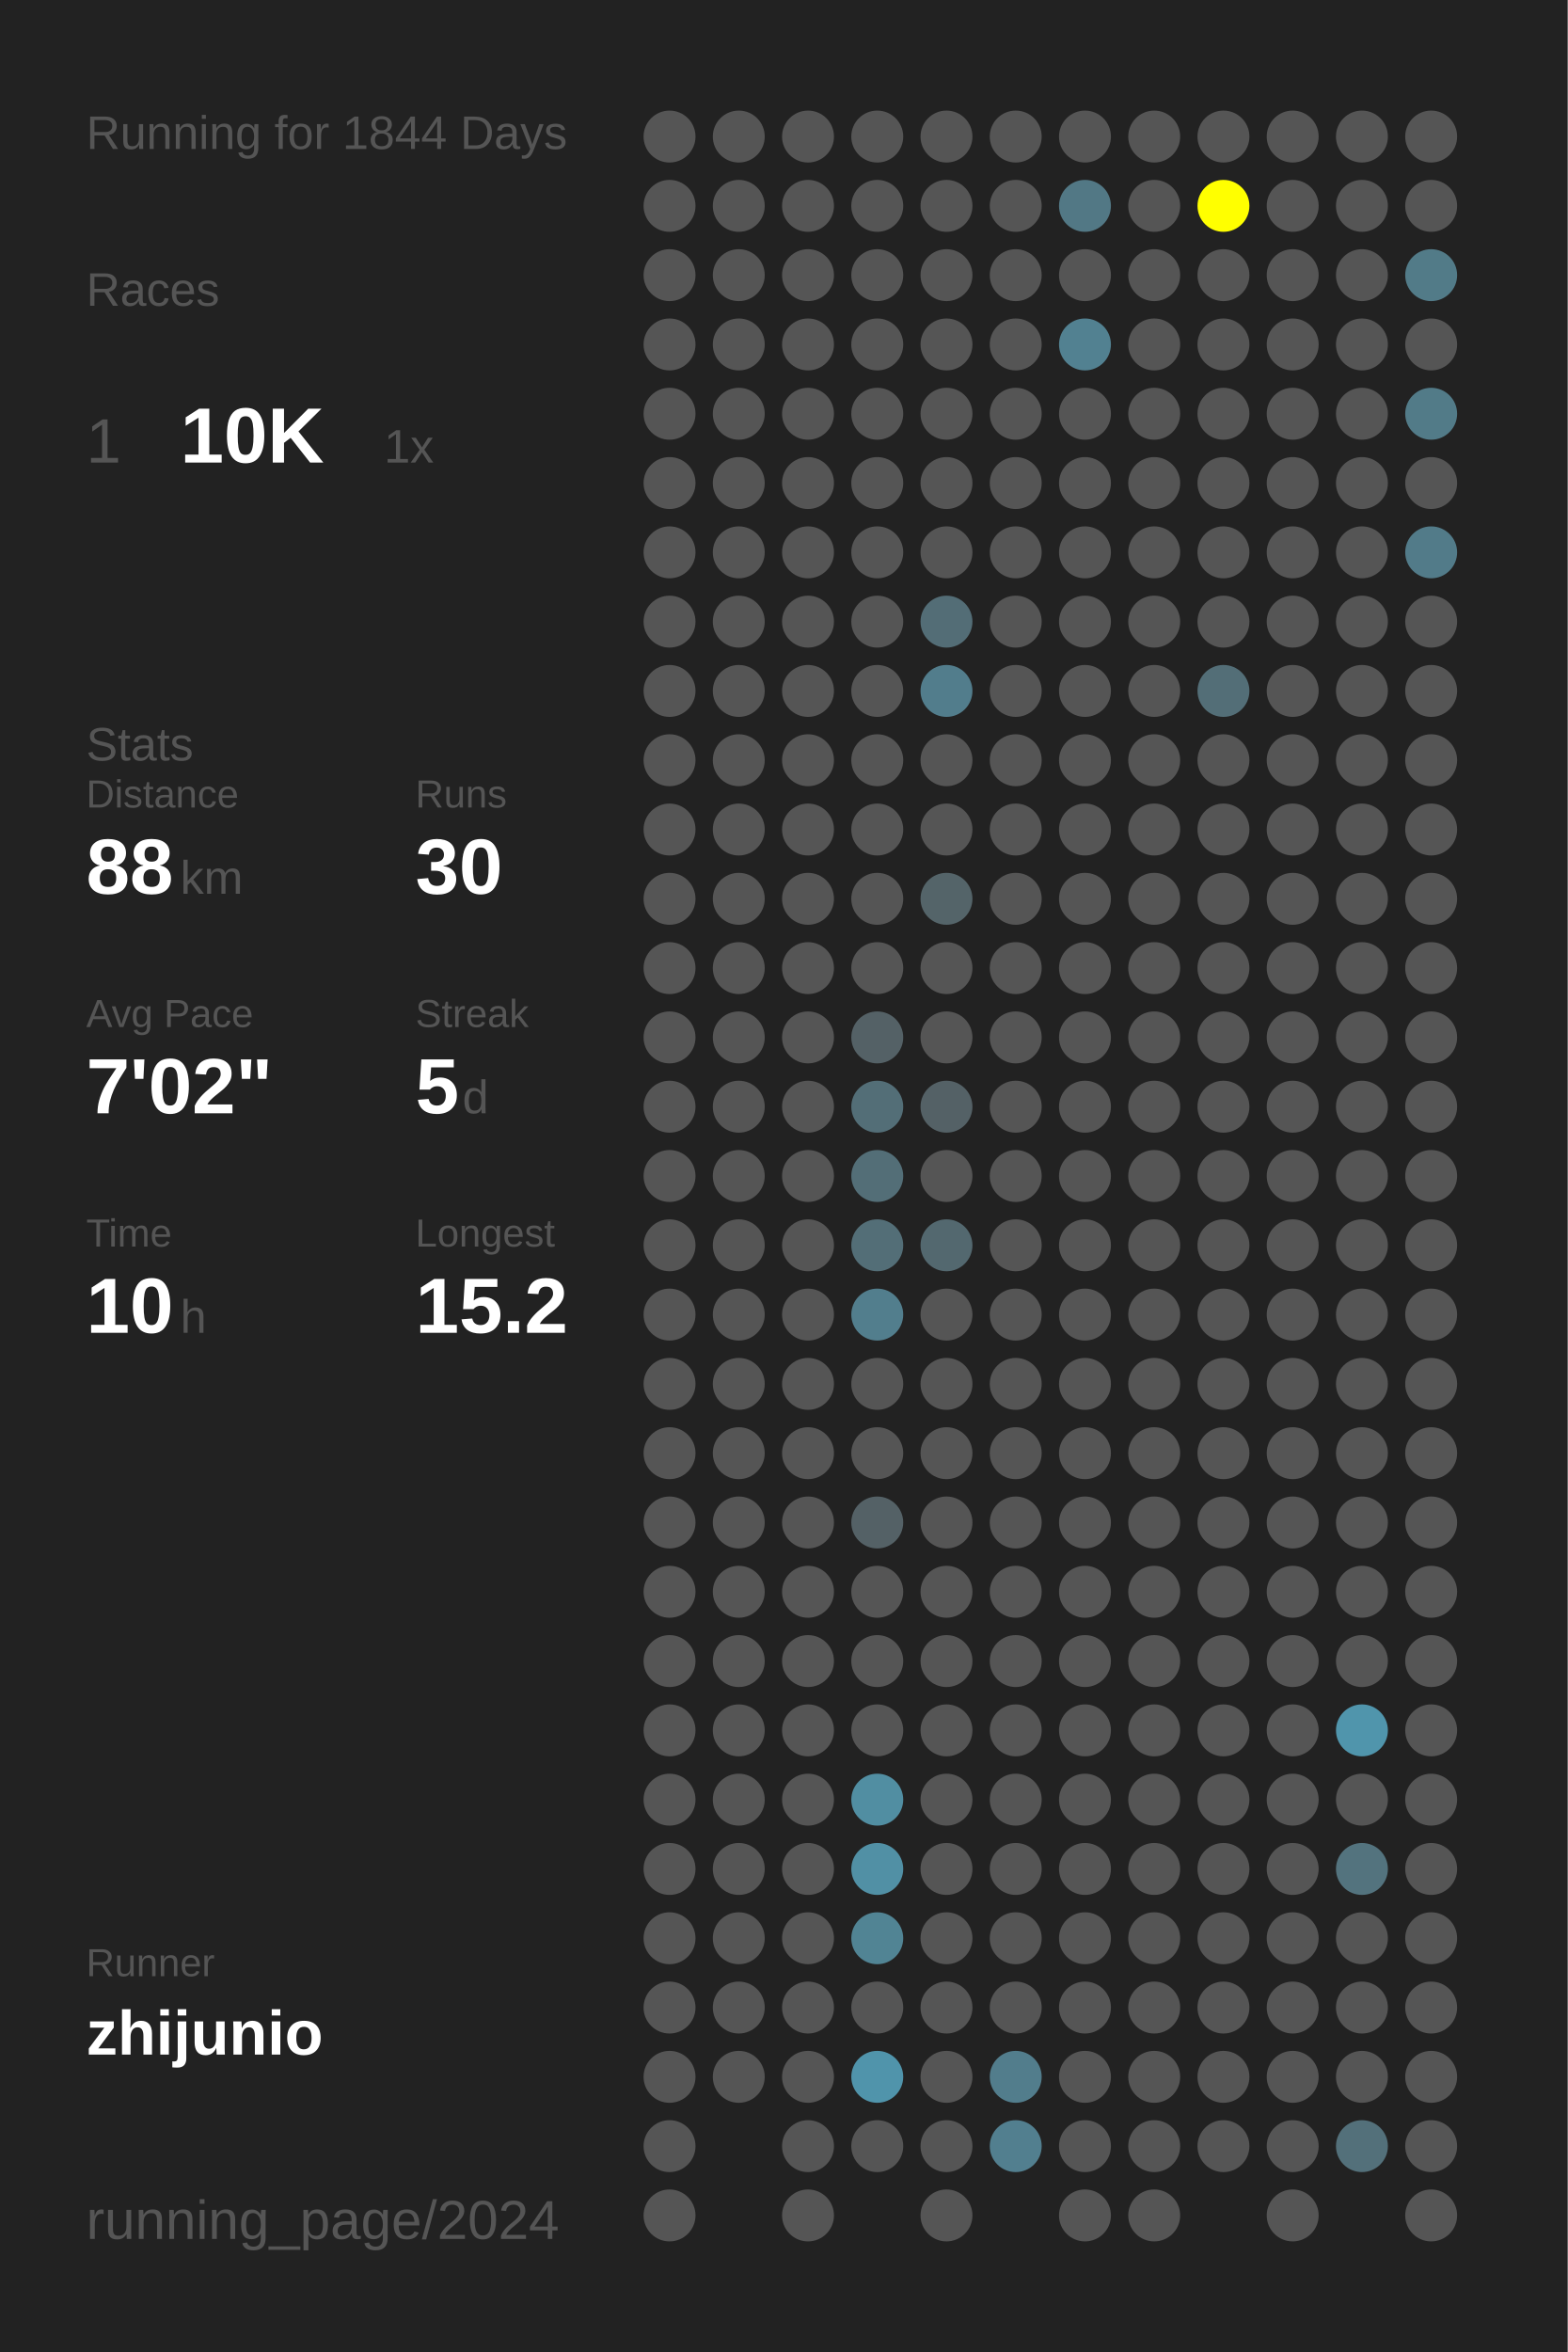
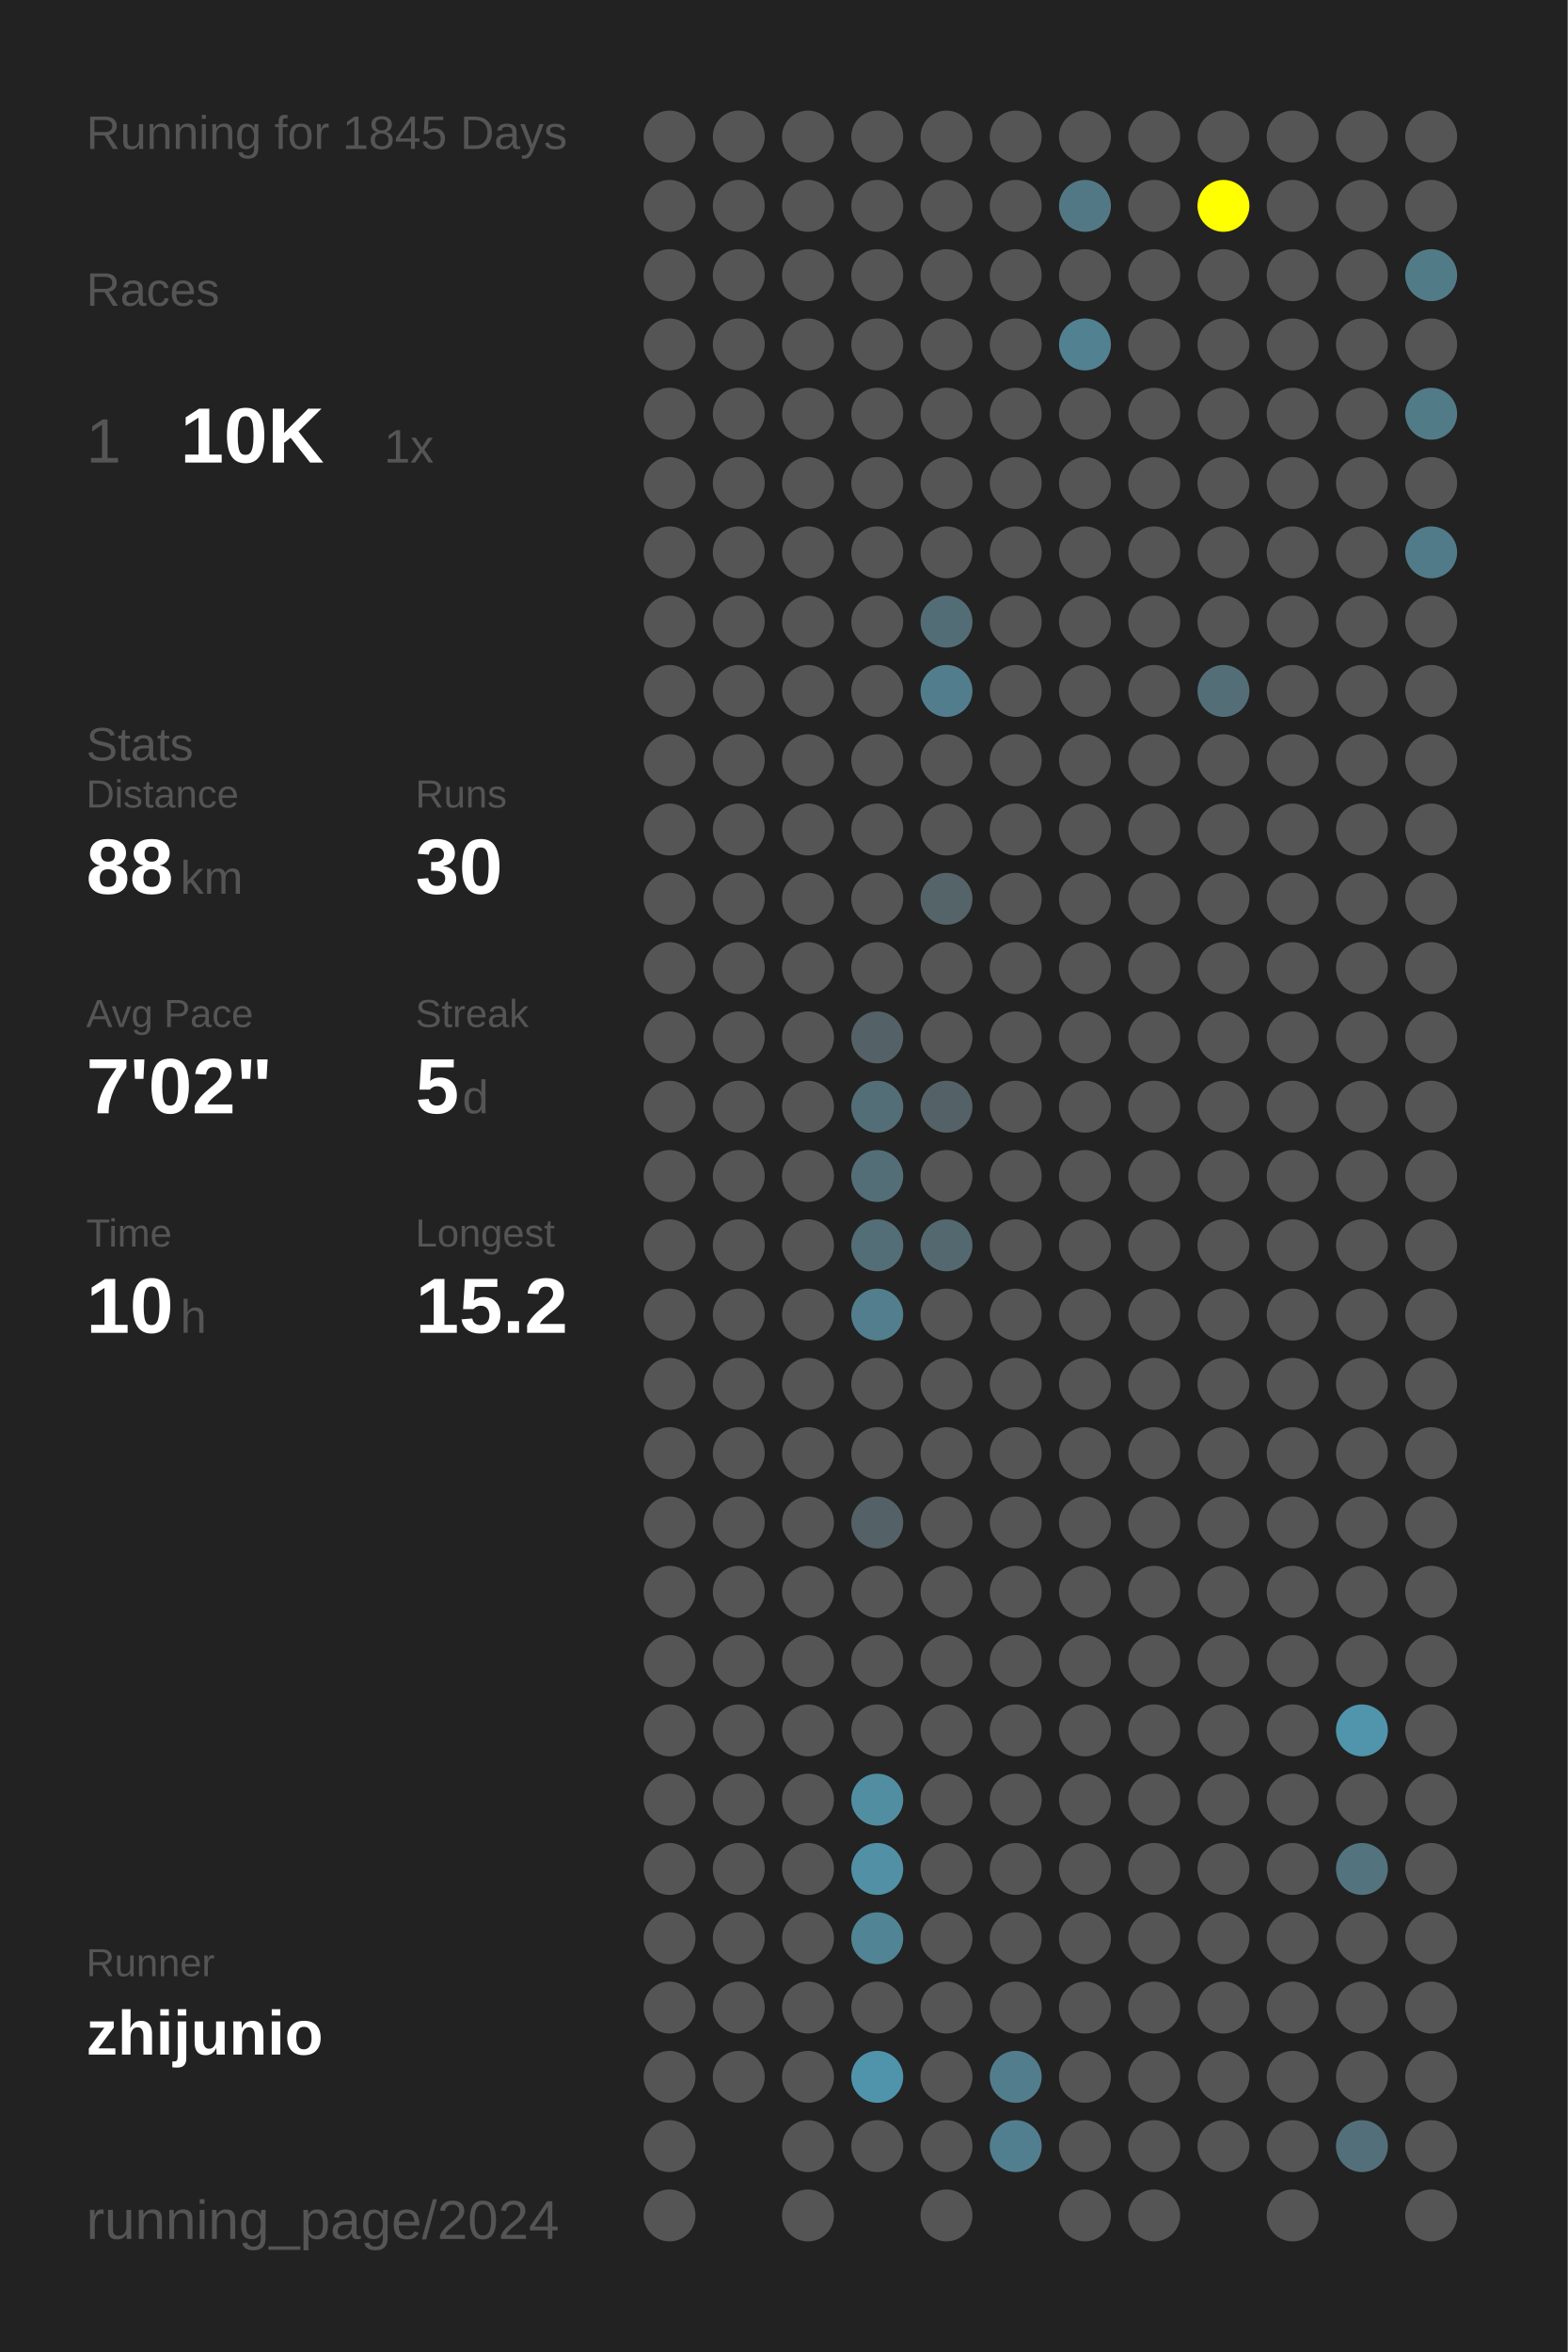
<svg xmlns="http://www.w3.org/2000/svg" baseProfile="full" height="300mm" version="1.1" viewBox="0,0,200,300" width="200mm">
  <defs />
  <rect fill="#222222" height="300" width="200" x="0" y="0" />
-   <text fill="#555555" style="font-size:6px; font-family:Arial;" x="11" y="19">Running for 1844 Days</text>
+   <text fill="#555555" style="font-size:6px; font-family:Arial;" x="11" y="19">Running for 1845 Days</text>
  <text fill="#555555" style="font-size:6px; font-family:Arial;" x="11" y="39">Races</text>
  <text fill="#555555" style="font-size:8px; font-family:Arial;" x="11" y="59">1</text>
  <text fill="#FFFFFF" style="font-size:10px; font-family:Arial; font-weight:bold;" x="23" y="59">10K</text>
  <text fill="#555555" style="font-size:6px; font-family:Arial;" x="49" y="59">1x</text>
  <text fill="#555555" style="font-size:6px; font-family:Arial;" x="11" y="97">Stats</text>
  <text fill="#555555" style="font-size:5px; font-family:Arial;" x="11" y="103">Distance</text>
  <text fill="#FFFFFF" style="font-size:10px; font-family:Arial; font-weight:bold;" x="11" y="114">88</text>
  <text fill="#555555" style="font-size:6px; font-family:Arial;" x="23" y="114">km</text>
  <text fill="#555555" style="font-size:5px; font-family:Arial;" x="53" y="103">Runs</text>
  <text fill="#FFFFFF" style="font-size:10px; font-family:Arial; font-weight:bold;" x="53" y="114">30</text>
  <text fill="#555555" style="font-size:5px; font-family:Arial;" x="11" y="131">Avg Pace</text>
  <text fill="#FFFFFF" style="font-size:10px; font-family:Arial; font-weight:bold;" x="11" y="142">7'02"</text>
  <text fill="#555555" style="font-size:5px; font-family:Arial;" x="53" y="131">Streak</text>
  <text fill="#FFFFFF" style="font-size:10px; font-family:Arial; font-weight:bold;" x="53" y="142">5</text>
  <text fill="#555555" style="font-size:6px; font-family:Arial;" x="59" y="142">d</text>
  <text fill="#555555" style="font-size:5px; font-family:Arial;" x="11" y="159">Time</text>
  <text fill="#FFFFFF" style="font-size:10px; font-family:Arial; font-weight:bold;" x="11" y="170">10</text>
  <text fill="#555555" style="font-size:6px; font-family:Arial;" x="23" y="170">h</text>
  <text fill="#555555" style="font-size:5px; font-family:Arial;" x="53" y="159">Longest</text>
  <text fill="#FFFFFF" style="font-size:10px; font-family:Arial; font-weight:bold;" x="53" y="170">15.2</text>
  <text fill="#555555" style="font-size:5px; font-family:Arial;" x="11" y="252.065">Runner</text>
  <text fill="#FFFFFF" style="font-size:8px; font-family:Arial; font-weight:bold;" x="11" y="262.065">zhijunio</text>
  <text fill="#555555" style="font-size:7px; font-family:Arial;" x="11" y="285.581">running_page/2024</text>
  <circle cx="85.417" cy="17.419" fill="#555555" r="3.312" />
  <circle cx="85.417" cy="26.258" fill="#555555" r="3.312" />
  <circle cx="85.417" cy="35.097" fill="#555555" r="3.312" />
  <circle cx="85.417" cy="43.935" fill="#555555" r="3.312" />
  <circle cx="85.417" cy="52.774" fill="#555555" r="3.312" />
  <circle cx="85.417" cy="61.613" fill="#555555" r="3.312" />
  <circle cx="85.417" cy="70.452" fill="#555555" r="3.312" />
  <circle cx="85.417" cy="79.29" fill="#555555" r="3.312" />
  <circle cx="85.417" cy="88.129" fill="#555555" r="3.312" />
  <circle cx="85.417" cy="96.968" fill="#555555" r="3.312" />
  <circle cx="85.417" cy="105.806" fill="#555555" r="3.312" />
  <circle cx="85.417" cy="114.645" fill="#555555" r="3.312" />
  <circle cx="85.417" cy="123.484" fill="#555555" r="3.312" />
  <circle cx="85.417" cy="132.323" fill="#555555" r="3.312" />
  <circle cx="85.417" cy="141.161" fill="#555555" r="3.312" />
  <circle cx="85.417" cy="150" fill="#555555" r="3.312" />
  <circle cx="85.417" cy="158.839" fill="#555555" r="3.312" />
  <circle cx="85.417" cy="167.677" fill="#555555" r="3.312" />
  <circle cx="85.417" cy="176.516" fill="#555555" r="3.312" />
  <circle cx="85.417" cy="185.355" fill="#555555" r="3.312" />
  <circle cx="85.417" cy="194.194" fill="#555555" r="3.312" />
  <circle cx="85.417" cy="203.032" fill="#555555" r="3.312" />
  <circle cx="85.417" cy="211.871" fill="#555555" r="3.312" />
  <circle cx="85.417" cy="220.71" fill="#555555" r="3.312" />
  <circle cx="85.417" cy="229.548" fill="#555555" r="3.312" />
  <circle cx="85.417" cy="238.387" fill="#555555" r="3.312" />
  <circle cx="85.417" cy="247.226" fill="#555555" r="3.312" />
  <circle cx="85.417" cy="256.065" fill="#555555" r="3.312" />
  <circle cx="85.417" cy="264.903" fill="#555555" r="3.312" />
  <circle cx="85.417" cy="273.742" fill="#555555" r="3.312" />
  <circle cx="85.417" cy="282.581" fill="#555555" r="3.312" />
  <circle cx="94.25" cy="17.419" fill="#555555" r="3.312" />
  <circle cx="94.25" cy="26.258" fill="#555555" r="3.312" />
  <circle cx="94.25" cy="35.097" fill="#555555" r="3.312" />
  <circle cx="94.25" cy="43.935" fill="#555555" r="3.312" />
  <circle cx="94.25" cy="52.774" fill="#555555" r="3.312" />
  <circle cx="94.25" cy="61.613" fill="#555555" r="3.312" />
  <circle cx="94.25" cy="70.452" fill="#555555" r="3.312" />
  <circle cx="94.25" cy="79.29" fill="#555555" r="3.312" />
  <circle cx="94.25" cy="88.129" fill="#555555" r="3.312" />
  <circle cx="94.25" cy="96.968" fill="#555555" r="3.312" />
  <circle cx="94.25" cy="105.806" fill="#555555" r="3.312" />
  <circle cx="94.25" cy="114.645" fill="#555555" r="3.312" />
  <circle cx="94.25" cy="123.484" fill="#555555" r="3.312" />
  <circle cx="94.25" cy="132.323" fill="#555555" r="3.312" />
  <circle cx="94.25" cy="141.161" fill="#555555" r="3.312" />
  <circle cx="94.25" cy="150" fill="#555555" r="3.312" />
  <circle cx="94.25" cy="158.839" fill="#555555" r="3.312" />
  <circle cx="94.25" cy="167.677" fill="#555555" r="3.312" />
  <circle cx="94.25" cy="176.516" fill="#555555" r="3.312" />
  <circle cx="94.25" cy="185.355" fill="#555555" r="3.312" />
  <circle cx="94.25" cy="194.194" fill="#555555" r="3.312" />
  <circle cx="94.25" cy="203.032" fill="#555555" r="3.312" />
  <circle cx="94.25" cy="211.871" fill="#555555" r="3.312" />
  <circle cx="94.25" cy="220.71" fill="#555555" r="3.312" />
  <circle cx="94.25" cy="229.548" fill="#555555" r="3.312" />
  <circle cx="94.25" cy="238.387" fill="#555555" r="3.312" />
  <circle cx="94.25" cy="247.226" fill="#555555" r="3.312" />
  <circle cx="94.25" cy="256.065" fill="#555555" r="3.312" />
  <circle cx="94.25" cy="264.903" fill="#555555" r="3.312" />
  <circle cx="103.083" cy="17.419" fill="#555555" r="3.312" />
  <circle cx="103.083" cy="26.258" fill="#555555" r="3.312" />
  <circle cx="103.083" cy="35.097" fill="#555555" r="3.312" />
  <circle cx="103.083" cy="43.935" fill="#555555" r="3.312" />
  <circle cx="103.083" cy="52.774" fill="#555555" r="3.312" />
  <circle cx="103.083" cy="61.613" fill="#555555" r="3.312" />
  <circle cx="103.083" cy="70.452" fill="#555555" r="3.312" />
  <circle cx="103.083" cy="79.29" fill="#555555" r="3.312" />
  <circle cx="103.083" cy="88.129" fill="#555555" r="3.312" />
  <circle cx="103.083" cy="96.968" fill="#555555" r="3.312" />
  <circle cx="103.083" cy="105.806" fill="#555555" r="3.312" />
  <circle cx="103.083" cy="114.645" fill="#555555" r="3.312" />
  <circle cx="103.083" cy="123.484" fill="#555555" r="3.312" />
  <circle cx="103.083" cy="132.323" fill="#555555" r="3.312" />
  <circle cx="103.083" cy="141.161" fill="#555555" r="3.312" />
  <circle cx="103.083" cy="150" fill="#555555" r="3.312" />
  <circle cx="103.083" cy="158.839" fill="#555555" r="3.312" />
  <circle cx="103.083" cy="167.677" fill="#555555" r="3.312" />
  <circle cx="103.083" cy="176.516" fill="#555555" r="3.312" />
  <circle cx="103.083" cy="185.355" fill="#555555" r="3.312" />
  <circle cx="103.083" cy="194.194" fill="#555555" r="3.312" />
  <circle cx="103.083" cy="203.032" fill="#555555" r="3.312" />
  <circle cx="103.083" cy="211.871" fill="#555555" r="3.312" />
  <circle cx="103.083" cy="220.71" fill="#555555" r="3.312" />
  <circle cx="103.083" cy="229.548" fill="#555555" r="3.312" />
  <circle cx="103.083" cy="238.387" fill="#555555" r="3.312" />
  <circle cx="103.083" cy="247.226" fill="#555555" r="3.312" />
  <circle cx="103.083" cy="256.065" fill="#555555" r="3.312" />
  <circle cx="103.083" cy="264.903" fill="#555555" r="3.312" />
  <circle cx="103.083" cy="273.742" fill="#555555" r="3.312" />
  <circle cx="103.083" cy="282.581" fill="#555555" r="3.312" />
  <circle cx="111.917" cy="17.419" fill="#555555" r="3.312" />
  <circle cx="111.917" cy="26.258" fill="#555555" r="3.312" />
  <circle cx="111.917" cy="35.097" fill="#555555" r="3.312" />
  <circle cx="111.917" cy="43.935" fill="#555555" r="3.312" />
  <circle cx="111.917" cy="52.774" fill="#555555" r="3.312" />
  <circle cx="111.917" cy="61.613" fill="#555555" r="3.312" />
  <circle cx="111.917" cy="70.452" fill="#555555" r="3.312" />
  <circle cx="111.917" cy="79.29" fill="#555555" r="3.312" />
  <circle cx="111.917" cy="88.129" fill="#555555" r="3.312" />
  <circle cx="111.917" cy="96.968" fill="#555555" r="3.312" />
  <circle cx="111.917" cy="105.806" fill="#555555" r="3.312" />
  <circle cx="111.917" cy="114.645" fill="#555555" r="3.312" />
  <circle cx="111.917" cy="123.484" fill="#555555" r="3.312" />
  <circle cx="111.917" cy="132.323" fill="#546166" r="3.312" />
  <circle cx="111.917" cy="141.161" fill="#536e77" r="3.312" />
  <circle cx="111.917" cy="150" fill="#536e77" r="3.312" />
  <circle cx="111.917" cy="158.839" fill="#536e77" r="3.312" />
  <circle cx="111.917" cy="167.677" fill="#527e8d" r="3.312" />
  <circle cx="111.917" cy="176.516" fill="#555555" r="3.312" />
  <circle cx="111.917" cy="185.355" fill="#555555" r="3.312" />
  <circle cx="111.917" cy="194.194" fill="#546166" r="3.312" />
  <circle cx="111.917" cy="203.032" fill="#555555" r="3.312" />
  <circle cx="111.917" cy="211.871" fill="#555555" r="3.312" />
  <circle cx="111.917" cy="220.71" fill="#555555" r="3.312" />
  <circle cx="111.917" cy="229.548" fill="#518ea2" r="3.312" />
  <circle cx="111.917" cy="238.387" fill="#5190a5" r="3.312" />
  <circle cx="111.917" cy="247.226" fill="#518494" r="3.312" />
  <circle cx="111.917" cy="256.065" fill="#555555" r="3.312" />
  <circle cx="111.917" cy="264.903" fill="#5094ab" r="3.312" />
  <circle cx="111.917" cy="273.742" fill="#555555" r="3.312" />
  <circle cx="120.75" cy="17.419" fill="#555555" r="3.312" />
  <circle cx="120.75" cy="26.258" fill="#555555" r="3.312" />
  <circle cx="120.75" cy="35.097" fill="#555555" r="3.312" />
  <circle cx="120.75" cy="43.935" fill="#555555" r="3.312" />
  <circle cx="120.75" cy="52.774" fill="#555555" r="3.312" />
  <circle cx="120.75" cy="61.613" fill="#555555" r="3.312" />
  <circle cx="120.75" cy="70.452" fill="#555555" r="3.312" />
  <circle cx="120.75" cy="79.29" fill="#536d76" r="3.312" />
  <circle cx="120.75" cy="88.129" fill="#527d8c" r="3.312" />
  <circle cx="120.75" cy="96.968" fill="#555555" r="3.312" />
  <circle cx="120.75" cy="105.806" fill="#555555" r="3.312" />
  <circle cx="120.75" cy="114.645" fill="#546469" r="3.312" />
  <circle cx="120.75" cy="123.484" fill="#555555" r="3.312" />
  <circle cx="120.75" cy="132.323" fill="#555555" r="3.312" />
  <circle cx="120.75" cy="141.161" fill="#546166" r="3.312" />
  <circle cx="120.75" cy="150" fill="#555555" r="3.312" />
  <circle cx="120.75" cy="158.839" fill="#53686f" r="3.312" />
  <circle cx="120.75" cy="167.677" fill="#555555" r="3.312" />
  <circle cx="120.75" cy="176.516" fill="#555555" r="3.312" />
  <circle cx="120.75" cy="185.355" fill="#555555" r="3.312" />
  <circle cx="120.75" cy="194.194" fill="#555555" r="3.312" />
  <circle cx="120.75" cy="203.032" fill="#555555" r="3.312" />
  <circle cx="120.75" cy="211.871" fill="#555555" r="3.312" />
  <circle cx="120.75" cy="220.71" fill="#555555" r="3.312" />
  <circle cx="120.75" cy="229.548" fill="#555555" r="3.312" />
  <circle cx="120.75" cy="238.387" fill="#555555" r="3.312" />
  <circle cx="120.75" cy="247.226" fill="#555555" r="3.312" />
  <circle cx="120.75" cy="256.065" fill="#555555" r="3.312" />
  <circle cx="120.75" cy="264.903" fill="#555555" r="3.312" />
  <circle cx="120.75" cy="273.742" fill="#555555" r="3.312" />
  <circle cx="120.75" cy="282.581" fill="#555555" r="3.312" />
  <circle cx="129.583" cy="17.419" fill="#555555" r="3.312" />
  <circle cx="129.583" cy="26.258" fill="#555555" r="3.312" />
  <circle cx="129.583" cy="35.097" fill="#555555" r="3.312" />
  <circle cx="129.583" cy="43.935" fill="#555555" r="3.312" />
  <circle cx="129.583" cy="52.774" fill="#555555" r="3.312" />
  <circle cx="129.583" cy="61.613" fill="#555555" r="3.312" />
  <circle cx="129.583" cy="70.452" fill="#555555" r="3.312" />
  <circle cx="129.583" cy="79.29" fill="#555555" r="3.312" />
  <circle cx="129.583" cy="88.129" fill="#555555" r="3.312" />
  <circle cx="129.583" cy="96.968" fill="#555555" r="3.312" />
  <circle cx="129.583" cy="105.806" fill="#555555" r="3.312" />
  <circle cx="129.583" cy="114.645" fill="#555555" r="3.312" />
  <circle cx="129.583" cy="123.484" fill="#555555" r="3.312" />
  <circle cx="129.583" cy="132.323" fill="#555555" r="3.312" />
  <circle cx="129.583" cy="141.161" fill="#555555" r="3.312" />
  <circle cx="129.583" cy="150" fill="#555555" r="3.312" />
  <circle cx="129.583" cy="158.839" fill="#555555" r="3.312" />
  <circle cx="129.583" cy="167.677" fill="#555555" r="3.312" />
  <circle cx="129.583" cy="176.516" fill="#555555" r="3.312" />
  <circle cx="129.583" cy="185.355" fill="#555555" r="3.312" />
  <circle cx="129.583" cy="194.194" fill="#555555" r="3.312" />
  <circle cx="129.583" cy="203.032" fill="#555555" r="3.312" />
  <circle cx="129.583" cy="211.871" fill="#555555" r="3.312" />
  <circle cx="129.583" cy="220.71" fill="#555555" r="3.312" />
  <circle cx="129.583" cy="229.548" fill="#555555" r="3.312" />
  <circle cx="129.583" cy="238.387" fill="#555555" r="3.312" />
  <circle cx="129.583" cy="247.226" fill="#555555" r="3.312" />
  <circle cx="129.583" cy="256.065" fill="#555555" r="3.312" />
  <circle cx="129.583" cy="264.903" fill="#527d8c" r="3.312" />
  <circle cx="129.583" cy="273.742" fill="#527f8f" r="3.312" />
  <circle cx="138.417" cy="17.419" fill="#555555" r="3.312" />
  <circle cx="138.417" cy="26.258" fill="#527885" r="3.312" />
  <circle cx="138.417" cy="35.097" fill="#555555" r="3.312" />
  <circle cx="138.417" cy="43.935" fill="#528191" r="3.312" />
  <circle cx="138.417" cy="52.774" fill="#555555" r="3.312" />
  <circle cx="138.417" cy="61.613" fill="#555555" r="3.312" />
  <circle cx="138.417" cy="70.452" fill="#555555" r="3.312" />
  <circle cx="138.417" cy="79.29" fill="#555555" r="3.312" />
  <circle cx="138.417" cy="88.129" fill="#555555" r="3.312" />
  <circle cx="138.417" cy="96.968" fill="#555555" r="3.312" />
  <circle cx="138.417" cy="105.806" fill="#555555" r="3.312" />
  <circle cx="138.417" cy="114.645" fill="#555555" r="3.312" />
  <circle cx="138.417" cy="123.484" fill="#555555" r="3.312" />
  <circle cx="138.417" cy="132.323" fill="#555555" r="3.312" />
  <circle cx="138.417" cy="141.161" fill="#555555" r="3.312" />
  <circle cx="138.417" cy="150" fill="#555555" r="3.312" />
  <circle cx="138.417" cy="158.839" fill="#555555" r="3.312" />
  <circle cx="138.417" cy="167.677" fill="#555555" r="3.312" />
  <circle cx="138.417" cy="176.516" fill="#555555" r="3.312" />
  <circle cx="138.417" cy="185.355" fill="#555555" r="3.312" />
  <circle cx="138.417" cy="194.194" fill="#555555" r="3.312" />
  <circle cx="138.417" cy="203.032" fill="#555555" r="3.312" />
  <circle cx="138.417" cy="211.871" fill="#555555" r="3.312" />
  <circle cx="138.417" cy="220.71" fill="#555555" r="3.312" />
  <circle cx="138.417" cy="229.548" fill="#555555" r="3.312" />
  <circle cx="138.417" cy="238.387" fill="#555555" r="3.312" />
  <circle cx="138.417" cy="247.226" fill="#555555" r="3.312" />
  <circle cx="138.417" cy="256.065" fill="#555555" r="3.312" />
  <circle cx="138.417" cy="264.903" fill="#555555" r="3.312" />
  <circle cx="138.417" cy="273.742" fill="#555555" r="3.312" />
  <circle cx="138.417" cy="282.581" fill="#555555" r="3.312" />
  <circle cx="147.25" cy="17.419" fill="#555555" r="3.312" />
  <circle cx="147.25" cy="26.258" fill="#555555" r="3.312" />
  <circle cx="147.25" cy="35.097" fill="#555555" r="3.312" />
  <circle cx="147.25" cy="43.935" fill="#555555" r="3.312" />
  <circle cx="147.25" cy="52.774" fill="#555555" r="3.312" />
  <circle cx="147.25" cy="61.613" fill="#555555" r="3.312" />
  <circle cx="147.25" cy="70.452" fill="#555555" r="3.312" />
  <circle cx="147.25" cy="79.29" fill="#555555" r="3.312" />
  <circle cx="147.25" cy="88.129" fill="#555555" r="3.312" />
  <circle cx="147.25" cy="96.968" fill="#555555" r="3.312" />
  <circle cx="147.25" cy="105.806" fill="#555555" r="3.312" />
  <circle cx="147.25" cy="114.645" fill="#555555" r="3.312" />
  <circle cx="147.25" cy="123.484" fill="#555555" r="3.312" />
  <circle cx="147.25" cy="132.323" fill="#555555" r="3.312" />
  <circle cx="147.25" cy="141.161" fill="#555555" r="3.312" />
  <circle cx="147.25" cy="150" fill="#555555" r="3.312" />
  <circle cx="147.25" cy="158.839" fill="#555555" r="3.312" />
  <circle cx="147.25" cy="167.677" fill="#555555" r="3.312" />
  <circle cx="147.25" cy="176.516" fill="#555555" r="3.312" />
  <circle cx="147.25" cy="185.355" fill="#555555" r="3.312" />
  <circle cx="147.25" cy="194.194" fill="#555555" r="3.312" />
  <circle cx="147.25" cy="203.032" fill="#555555" r="3.312" />
  <circle cx="147.25" cy="211.871" fill="#555555" r="3.312" />
  <circle cx="147.25" cy="220.71" fill="#555555" r="3.312" />
  <circle cx="147.25" cy="229.548" fill="#555555" r="3.312" />
  <circle cx="147.25" cy="238.387" fill="#555555" r="3.312" />
  <circle cx="147.25" cy="247.226" fill="#555555" r="3.312" />
  <circle cx="147.25" cy="256.065" fill="#555555" r="3.312" />
  <circle cx="147.25" cy="264.903" fill="#555555" r="3.312" />
  <circle cx="147.25" cy="273.742" fill="#555555" r="3.312" />
  <circle cx="147.25" cy="282.581" fill="#555555" r="3.312" />
  <circle cx="156.083" cy="17.419" fill="#555555" r="3.312" />
  <circle cx="156.083" cy="26.258" fill="#FFFF00" r="3.312" />
  <circle cx="156.083" cy="35.097" fill="#555555" r="3.312" />
  <circle cx="156.083" cy="43.935" fill="#555555" r="3.312" />
  <circle cx="156.083" cy="52.774" fill="#555555" r="3.312" />
  <circle cx="156.083" cy="61.613" fill="#555555" r="3.312" />
  <circle cx="156.083" cy="70.452" fill="#555555" r="3.312" />
  <circle cx="156.083" cy="79.29" fill="#555555" r="3.312" />
  <circle cx="156.083" cy="88.129" fill="#536e77" r="3.312" />
  <circle cx="156.083" cy="96.968" fill="#555555" r="3.312" />
  <circle cx="156.083" cy="105.806" fill="#555555" r="3.312" />
  <circle cx="156.083" cy="114.645" fill="#555555" r="3.312" />
  <circle cx="156.083" cy="123.484" fill="#555555" r="3.312" />
  <circle cx="156.083" cy="132.323" fill="#555555" r="3.312" />
  <circle cx="156.083" cy="141.161" fill="#555555" r="3.312" />
  <circle cx="156.083" cy="150" fill="#555555" r="3.312" />
  <circle cx="156.083" cy="158.839" fill="#555555" r="3.312" />
  <circle cx="156.083" cy="167.677" fill="#555555" r="3.312" />
  <circle cx="156.083" cy="176.516" fill="#555555" r="3.312" />
  <circle cx="156.083" cy="185.355" fill="#555555" r="3.312" />
  <circle cx="156.083" cy="194.194" fill="#555555" r="3.312" />
  <circle cx="156.083" cy="203.032" fill="#555555" r="3.312" />
  <circle cx="156.083" cy="211.871" fill="#555555" r="3.312" />
  <circle cx="156.083" cy="220.71" fill="#555555" r="3.312" />
  <circle cx="156.083" cy="229.548" fill="#555555" r="3.312" />
  <circle cx="156.083" cy="238.387" fill="#555555" r="3.312" />
  <circle cx="156.083" cy="247.226" fill="#555555" r="3.312" />
  <circle cx="156.083" cy="256.065" fill="#555555" r="3.312" />
  <circle cx="156.083" cy="264.903" fill="#555555" r="3.312" />
  <circle cx="156.083" cy="273.742" fill="#555555" r="3.312" />
  <circle cx="164.917" cy="17.419" fill="#555555" r="3.312" />
  <circle cx="164.917" cy="26.258" fill="#555555" r="3.312" />
  <circle cx="164.917" cy="35.097" fill="#555555" r="3.312" />
  <circle cx="164.917" cy="43.935" fill="#555555" r="3.312" />
  <circle cx="164.917" cy="52.774" fill="#555555" r="3.312" />
  <circle cx="164.917" cy="61.613" fill="#555555" r="3.312" />
  <circle cx="164.917" cy="70.452" fill="#555555" r="3.312" />
  <circle cx="164.917" cy="79.29" fill="#555555" r="3.312" />
  <circle cx="164.917" cy="88.129" fill="#555555" r="3.312" />
  <circle cx="164.917" cy="96.968" fill="#555555" r="3.312" />
  <circle cx="164.917" cy="105.806" fill="#555555" r="3.312" />
  <circle cx="164.917" cy="114.645" fill="#555555" r="3.312" />
  <circle cx="164.917" cy="123.484" fill="#555555" r="3.312" />
  <circle cx="164.917" cy="132.323" fill="#555555" r="3.312" />
  <circle cx="164.917" cy="141.161" fill="#555555" r="3.312" />
  <circle cx="164.917" cy="150" fill="#555555" r="3.312" />
  <circle cx="164.917" cy="158.839" fill="#555555" r="3.312" />
  <circle cx="164.917" cy="167.677" fill="#555555" r="3.312" />
  <circle cx="164.917" cy="176.516" fill="#555555" r="3.312" />
  <circle cx="164.917" cy="185.355" fill="#555555" r="3.312" />
  <circle cx="164.917" cy="194.194" fill="#555555" r="3.312" />
  <circle cx="164.917" cy="203.032" fill="#555555" r="3.312" />
  <circle cx="164.917" cy="211.871" fill="#555555" r="3.312" />
  <circle cx="164.917" cy="220.71" fill="#555555" r="3.312" />
  <circle cx="164.917" cy="229.548" fill="#555555" r="3.312" />
  <circle cx="164.917" cy="238.387" fill="#555555" r="3.312" />
  <circle cx="164.917" cy="247.226" fill="#555555" r="3.312" />
  <circle cx="164.917" cy="256.065" fill="#555555" r="3.312" />
  <circle cx="164.917" cy="264.903" fill="#555555" r="3.312" />
  <circle cx="164.917" cy="273.742" fill="#555555" r="3.312" />
  <circle cx="164.917" cy="282.581" fill="#555555" r="3.312" />
  <circle cx="173.75" cy="17.419" fill="#555555" r="3.312" />
  <circle cx="173.75" cy="26.258" fill="#555555" r="3.312" />
  <circle cx="173.75" cy="35.097" fill="#555555" r="3.312" />
  <circle cx="173.75" cy="43.935" fill="#555555" r="3.312" />
  <circle cx="173.75" cy="52.774" fill="#555555" r="3.312" />
  <circle cx="173.75" cy="61.613" fill="#555555" r="3.312" />
  <circle cx="173.75" cy="70.452" fill="#555555" r="3.312" />
  <circle cx="173.75" cy="79.29" fill="#555555" r="3.312" />
  <circle cx="173.75" cy="88.129" fill="#555555" r="3.312" />
  <circle cx="173.75" cy="96.968" fill="#555555" r="3.312" />
  <circle cx="173.75" cy="105.806" fill="#555555" r="3.312" />
  <circle cx="173.75" cy="114.645" fill="#555555" r="3.312" />
  <circle cx="173.75" cy="123.484" fill="#555555" r="3.312" />
  <circle cx="173.75" cy="132.323" fill="#555555" r="3.312" />
  <circle cx="173.75" cy="141.161" fill="#555555" r="3.312" />
  <circle cx="173.75" cy="150" fill="#555555" r="3.312" />
  <circle cx="173.75" cy="158.839" fill="#555555" r="3.312" />
  <circle cx="173.75" cy="167.677" fill="#555555" r="3.312" />
  <circle cx="173.75" cy="176.516" fill="#555555" r="3.312" />
  <circle cx="173.75" cy="185.355" fill="#555555" r="3.312" />
  <circle cx="173.75" cy="194.194" fill="#555555" r="3.312" />
  <circle cx="173.75" cy="203.032" fill="#555555" r="3.312" />
  <circle cx="173.75" cy="211.871" fill="#555555" r="3.312" />
  <circle cx="173.75" cy="220.71" fill="#5095ac" r="3.312" />
  <circle cx="173.75" cy="229.548" fill="#555555" r="3.312" />
  <circle cx="173.75" cy="238.387" fill="#53737e" r="3.312" />
  <circle cx="173.75" cy="247.226" fill="#555555" r="3.312" />
  <circle cx="173.75" cy="256.065" fill="#555555" r="3.312" />
  <circle cx="173.75" cy="264.903" fill="#555555" r="3.312" />
  <circle cx="173.75" cy="273.742" fill="#53707a" r="3.312" />
  <circle cx="182.583" cy="17.419" fill="#555555" r="3.312" />
  <circle cx="182.583" cy="26.258" fill="#555555" r="3.312" />
  <circle cx="182.583" cy="35.097" fill="#527b88" r="3.312" />
  <circle cx="182.583" cy="43.935" fill="#555555" r="3.312" />
  <circle cx="182.583" cy="52.774" fill="#527b88" r="3.312" />
  <circle cx="182.583" cy="61.613" fill="#555555" r="3.312" />
  <circle cx="182.583" cy="70.452" fill="#527b89" r="3.312" />
  <circle cx="182.583" cy="79.29" fill="#555555" r="3.312" />
  <circle cx="182.583" cy="88.129" fill="#555555" r="3.312" />
  <circle cx="182.583" cy="96.968" fill="#555555" r="3.312" />
  <circle cx="182.583" cy="105.806" fill="#555555" r="3.312" />
  <circle cx="182.583" cy="114.645" fill="#555555" r="3.312" />
  <circle cx="182.583" cy="123.484" fill="#555555" r="3.312" />
  <circle cx="182.583" cy="132.323" fill="#555555" r="3.312" />
  <circle cx="182.583" cy="141.161" fill="#555555" r="3.312" />
  <circle cx="182.583" cy="150" fill="#555555" r="3.312" />
  <circle cx="182.583" cy="158.839" fill="#555555" r="3.312" />
  <circle cx="182.583" cy="167.677" fill="#555555" r="3.312" />
  <circle cx="182.583" cy="176.516" fill="#555555" r="3.312" />
  <circle cx="182.583" cy="185.355" fill="#555555" r="3.312" />
  <circle cx="182.583" cy="194.194" fill="#555555" r="3.312" />
  <circle cx="182.583" cy="203.032" fill="#555555" r="3.312" />
  <circle cx="182.583" cy="211.871" fill="#555555" r="3.312" />
  <circle cx="182.583" cy="220.71" fill="#555555" r="3.312" />
  <circle cx="182.583" cy="229.548" fill="#555555" r="3.312" />
  <circle cx="182.583" cy="238.387" fill="#555555" r="3.312" />
  <circle cx="182.583" cy="247.226" fill="#555555" r="3.312" />
  <circle cx="182.583" cy="256.065" fill="#555555" r="3.312" />
  <circle cx="182.583" cy="264.903" fill="#555555" r="3.312" />
  <circle cx="182.583" cy="273.742" fill="#555555" r="3.312" />
  <circle cx="182.583" cy="282.581" fill="#555555" r="3.312" />
</svg>
